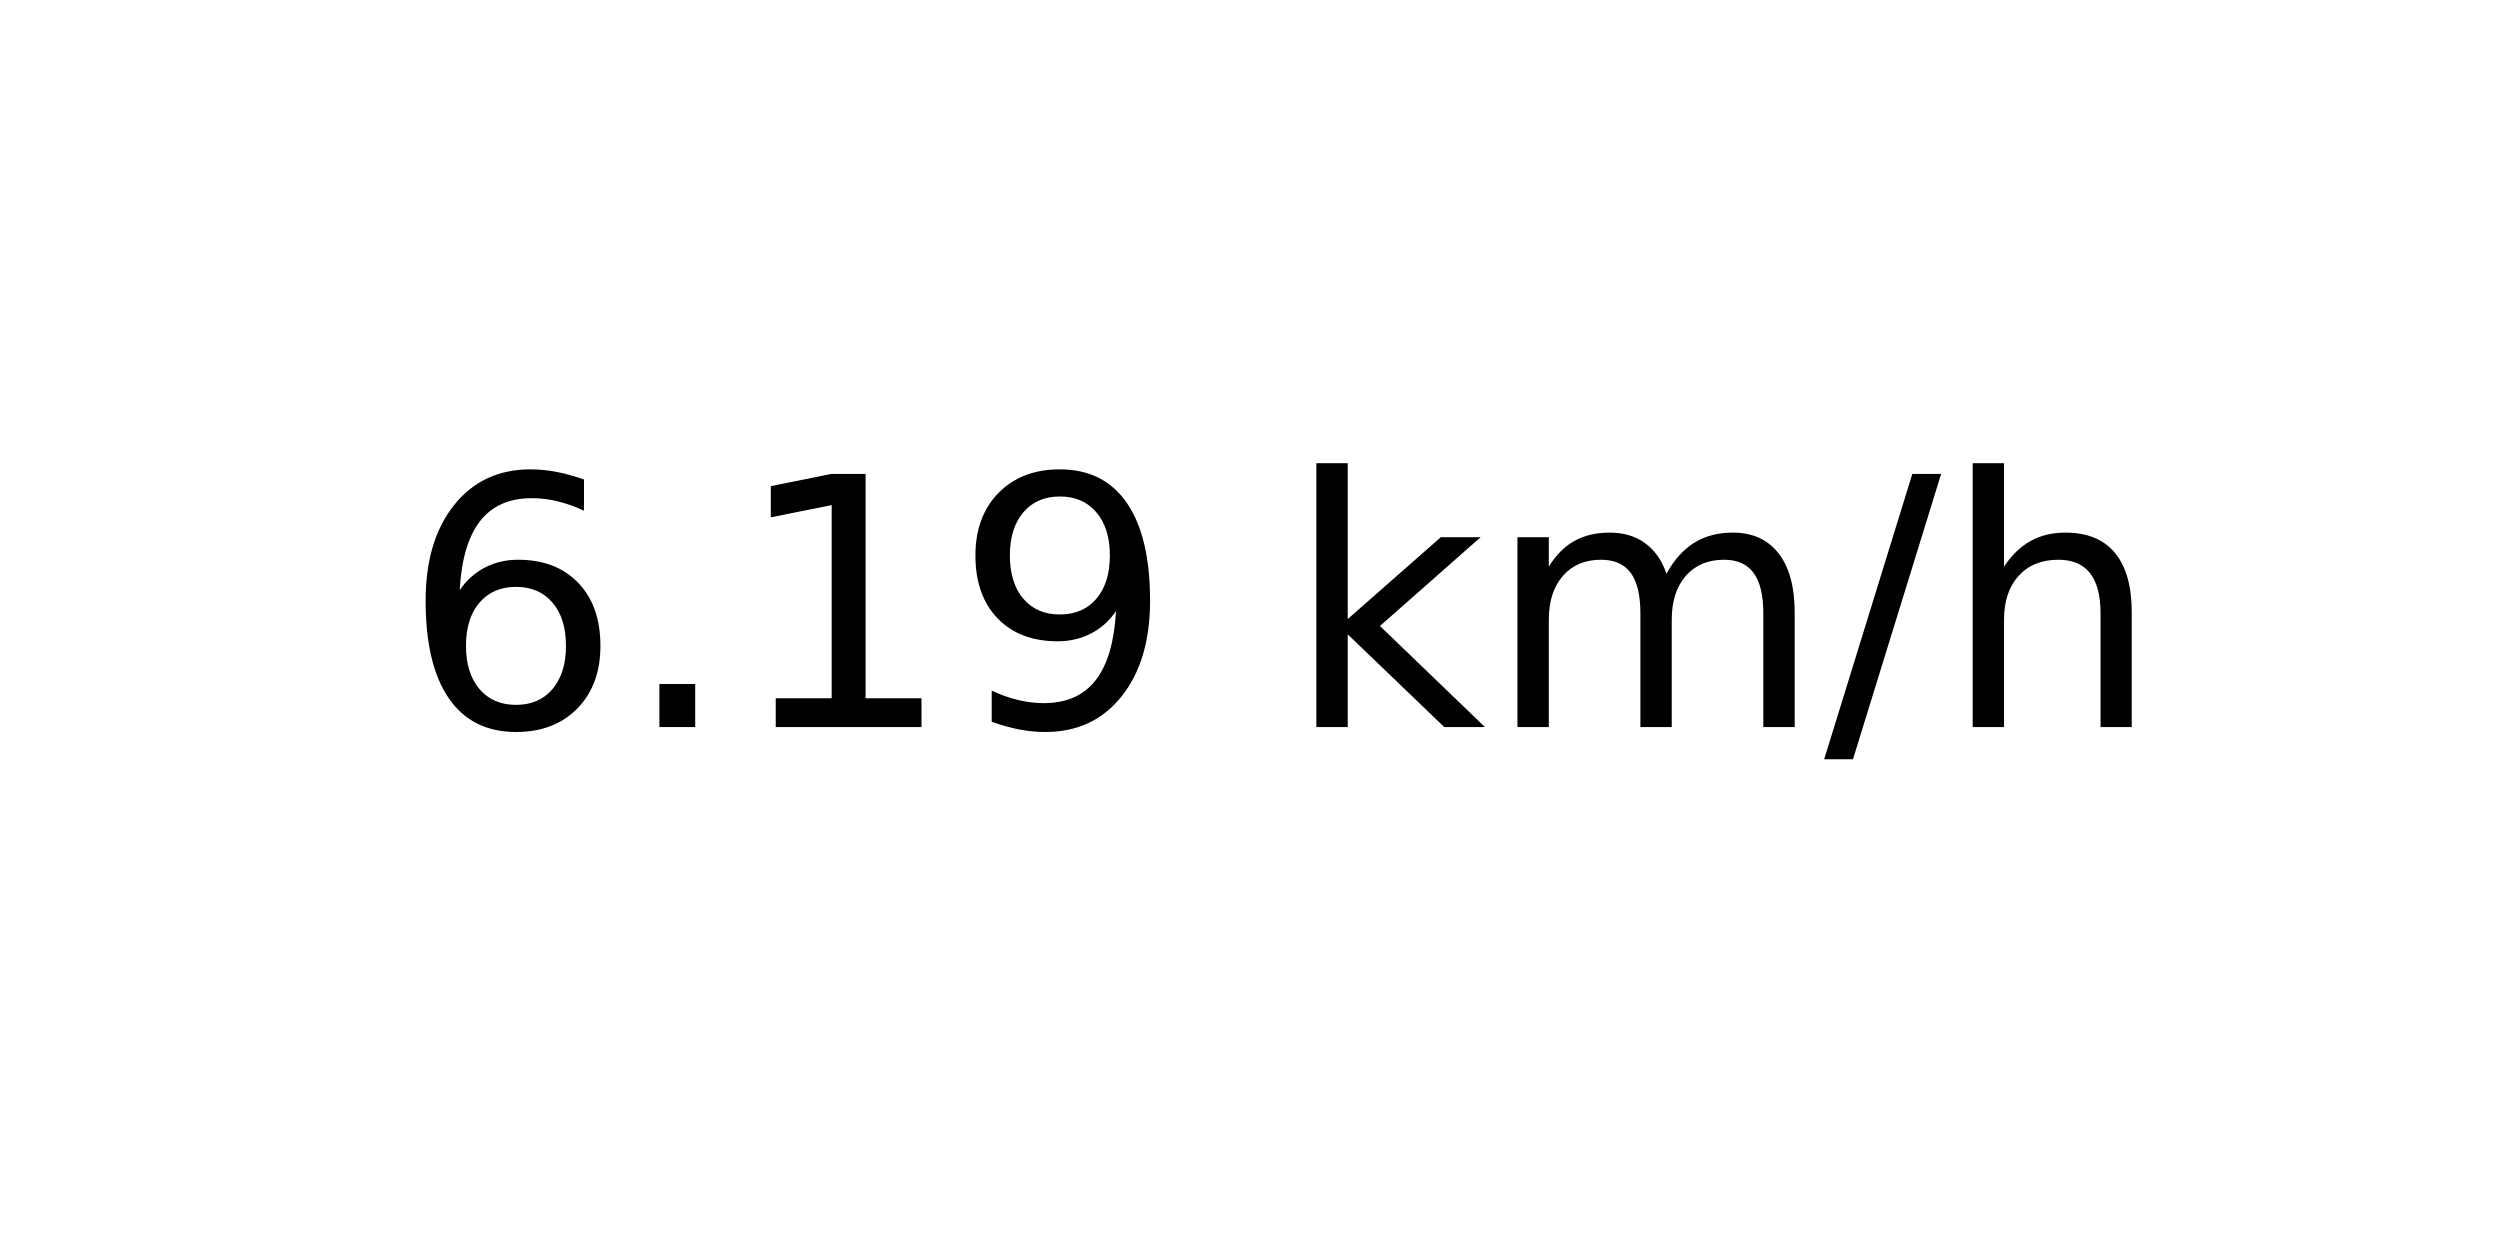
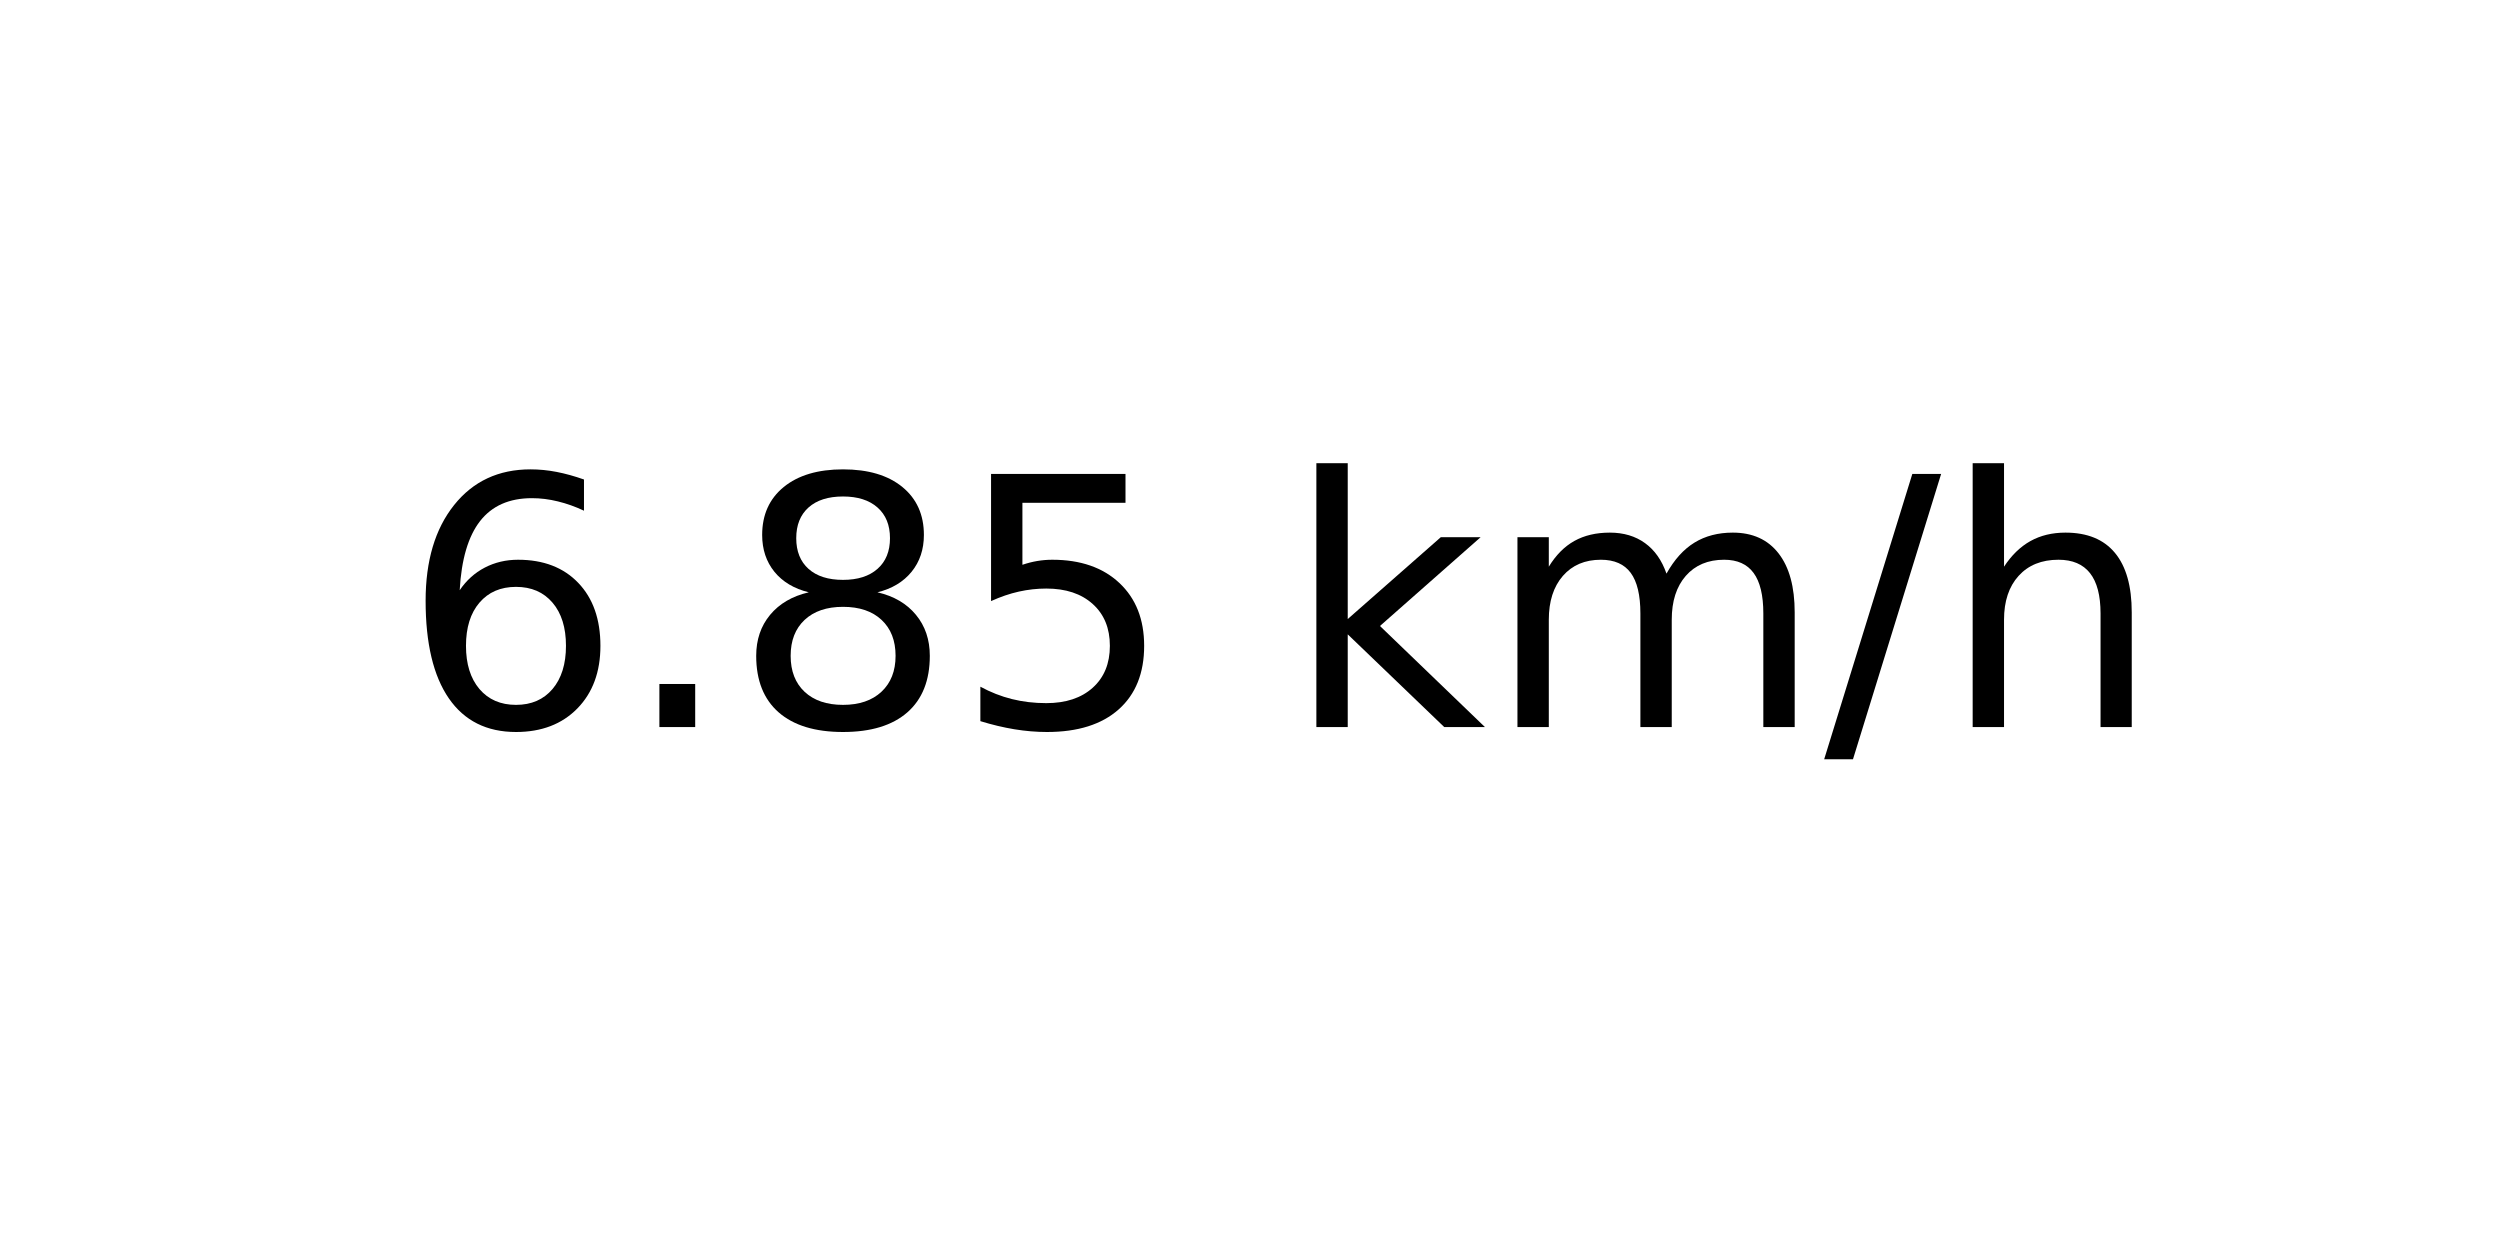
<svg xmlns="http://www.w3.org/2000/svg" xmlns:xlink="http://www.w3.org/1999/xlink" width="72pt" height="36pt" viewBox="0 0 72 36" version="1.1">
  <defs>
    <style type="text/css">*{stroke-linejoin: round; stroke-linecap: butt}</style>
  </defs>
  <g id="figure_1">
    <g id="axes_1">
      <g id="text_1">
        <g transform="translate(11.55937 20.93937) scale(0.1 -0.1)">
          <defs>
            <path id="DejaVuSans-36" d="M 2113 2584  Q 1688 2584 1439 2293  Q 1191 2003 1191 1497  Q 1191 994 1439 701  Q 1688 409 2113 409  Q 2538 409 2786 701  Q 3034 994 3034 1497  Q 3034 2003 2786 2293  Q 2538 2584 2113 2584  z M 3366 4563  L 3366 3988  Q 3128 4100 2886 4159  Q 2644 4219 2406 4219  Q 1781 4219 1451 3797  Q 1122 3375 1075 2522  Q 1259 2794 1537 2939  Q 1816 3084 2150 3084  Q 2853 3084 3261 2657  Q 3669 2231 3669 1497  Q 3669 778 3244 343  Q 2819 -91 2113 -91  Q 1303 -91 875 529  Q 447 1150 447 2328  Q 447 3434 972 4092  Q 1497 4750 2381 4750  Q 2619 4750 2861 4703  Q 3103 4656 3366 4563  z " transform="scale(0.015625)" />
            <path id="DejaVuSans-2e" d="M 684 794  L 1344 794  L 1344 0  L 684 0  L 684 794  z " transform="scale(0.015625)" />
-             <path id="DejaVuSans-31" d="M 794 531  L 1825 531  L 1825 4091  L 703 3866  L 703 4441  L 1819 4666  L 2450 4666  L 2450 531  L 3481 531  L 3481 0  L 794 0  L 794 531  z " transform="scale(0.015625)" />
-             <path id="DejaVuSans-39" d="M 703 97  L 703 672  Q 941 559 1184 500  Q 1428 441 1663 441  Q 2288 441 2617 861  Q 2947 1281 2994 2138  Q 2813 1869 2534 1725  Q 2256 1581 1919 1581  Q 1219 1581 811 2004  Q 403 2428 403 3163  Q 403 3881 828 4315  Q 1253 4750 1959 4750  Q 2769 4750 3195 4129  Q 3622 3509 3622 2328  Q 3622 1225 3098 567  Q 2575 -91 1691 -91  Q 1453 -91 1209 -44  Q 966 3 703 97  z M 1959 2075  Q 2384 2075 2632 2365  Q 2881 2656 2881 3163  Q 2881 3666 2632 3958  Q 2384 4250 1959 4250  Q 1534 4250 1286 3958  Q 1038 3666 1038 3163  Q 1038 2656 1286 2365  Q 1534 2075 1959 2075  z " transform="scale(0.015625)" />
+             <path id="DejaVuSans-38" d="M 2034 2216  Q 1584 2216 1326 1975  Q 1069 1734 1069 1313  Q 1069 891 1326 650  Q 1584 409 2034 409  Q 2484 409 2743 651  Q 3003 894 3003 1313  Q 3003 1734 2745 1975  Q 2488 2216 2034 2216  z M 1403 2484  Q 997 2584 770 2862  Q 544 3141 544 3541  Q 544 4100 942 4425  Q 1341 4750 2034 4750  Q 2731 4750 3128 4425  Q 3525 4100 3525 3541  Q 3525 3141 3298 2862  Q 3072 2584 2669 2484  Q 3125 2378 3379 2068  Q 3634 1759 3634 1313  Q 3634 634 3220 271  Q 2806 -91 2034 -91  Q 1263 -91 848 271  Q 434 634 434 1313  Q 434 1759 690 2068  Q 947 2378 1403 2484  z M 1172 3481  Q 1172 3119 1398 2916  Q 1625 2713 2034 2713  Q 2441 2713 2670 2916  Q 2900 3119 2900 3481  Q 2900 3844 2670 4047  Q 2441 4250 2034 4250  Q 1625 4250 1398 4047  Q 1172 3844 1172 3481  z " transform="scale(0.015625)" />
+             <path id="DejaVuSans-35" d="M 691 4666  L 3169 4666  L 3169 4134  L 1269 4134  L 1269 2991  Q 1406 3038 1543 3061  Q 1681 3084 1819 3084  Q 2600 3084 3056 2656  Q 3513 2228 3513 1497  Q 3513 744 3044 326  Q 2575 -91 1722 -91  Q 1428 -91 1123 -41  Q 819 9 494 109  L 494 744  Q 775 591 1075 516  Q 1375 441 1709 441  Q 2250 441 2565 725  Q 2881 1009 2881 1497  Q 2881 1984 2565 2268  Q 2250 2553 1709 2553  Q 1456 2553 1204 2497  Q 953 2441 691 2322  L 691 4666  z " transform="scale(0.015625)" />
            <path id="DejaVuSans-20" transform="scale(0.015625)" />
            <path id="DejaVuSans-6b" d="M 581 4863  L 1159 4863  L 1159 1991  L 2875 3500  L 3609 3500  L 1753 1863  L 3688 0  L 2938 0  L 1159 1709  L 1159 0  L 581 0  L 581 4863  z " transform="scale(0.015625)" />
            <path id="DejaVuSans-6d" d="M 3328 2828  Q 3544 3216 3844 3400  Q 4144 3584 4550 3584  Q 5097 3584 5394 3201  Q 5691 2819 5691 2113  L 5691 0  L 5113 0  L 5113 2094  Q 5113 2597 4934 2840  Q 4756 3084 4391 3084  Q 3944 3084 3684 2787  Q 3425 2491 3425 1978  L 3425 0  L 2847 0  L 2847 2094  Q 2847 2600 2669 2842  Q 2491 3084 2119 3084  Q 1678 3084 1418 2786  Q 1159 2488 1159 1978  L 1159 0  L 581 0  L 581 3500  L 1159 3500  L 1159 2956  Q 1356 3278 1631 3431  Q 1906 3584 2284 3584  Q 2666 3584 2933 3390  Q 3200 3197 3328 2828  z " transform="scale(0.015625)" />
            <path id="DejaVuSans-2f" d="M 1625 4666  L 2156 4666  L 531 -594  L 0 -594  L 1625 4666  z " transform="scale(0.015625)" />
            <path id="DejaVuSans-68" d="M 3513 2113  L 3513 0  L 2938 0  L 2938 2094  Q 2938 2591 2744 2837  Q 2550 3084 2163 3084  Q 1697 3084 1428 2787  Q 1159 2491 1159 1978  L 1159 0  L 581 0  L 581 4863  L 1159 4863  L 1159 2956  Q 1366 3272 1645 3428  Q 1925 3584 2291 3584  Q 2894 3584 3203 3211  Q 3513 2838 3513 2113  z " transform="scale(0.015625)" />
          </defs>
          <use xlink:href="#DejaVuSans-36" />
          <use xlink:href="#DejaVuSans-2e" x="63.623" />
-           <use xlink:href="#DejaVuSans-31" x="95.41" />
-           <use xlink:href="#DejaVuSans-39" x="159.033" />
+           <use xlink:href="#DejaVuSans-38" x="95.41" />
+           <use xlink:href="#DejaVuSans-35" x="159.033" />
          <use xlink:href="#DejaVuSans-20" x="222.656" />
          <use xlink:href="#DejaVuSans-6b" x="254.443" />
          <use xlink:href="#DejaVuSans-6d" x="312.354" />
          <use xlink:href="#DejaVuSans-2f" x="409.766" />
          <use xlink:href="#DejaVuSans-68" x="443.457" />
        </g>
      </g>
    </g>
  </g>
</svg>
